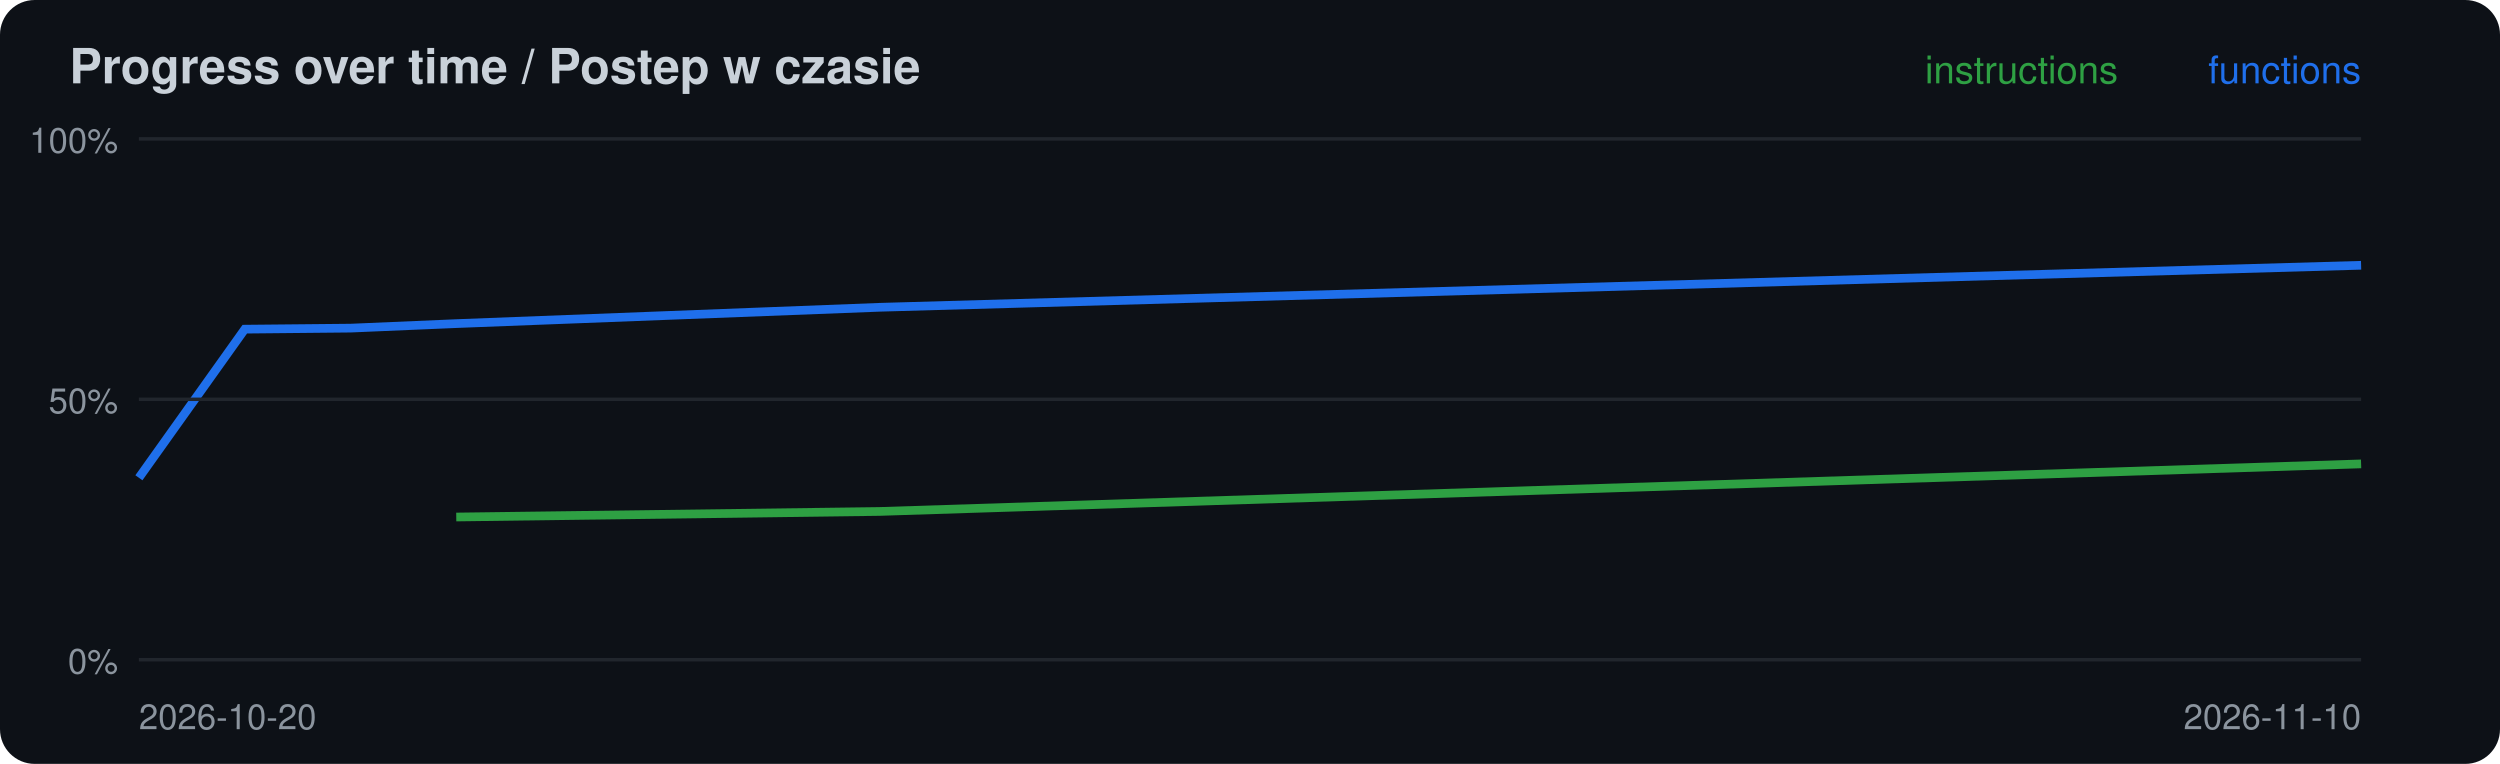
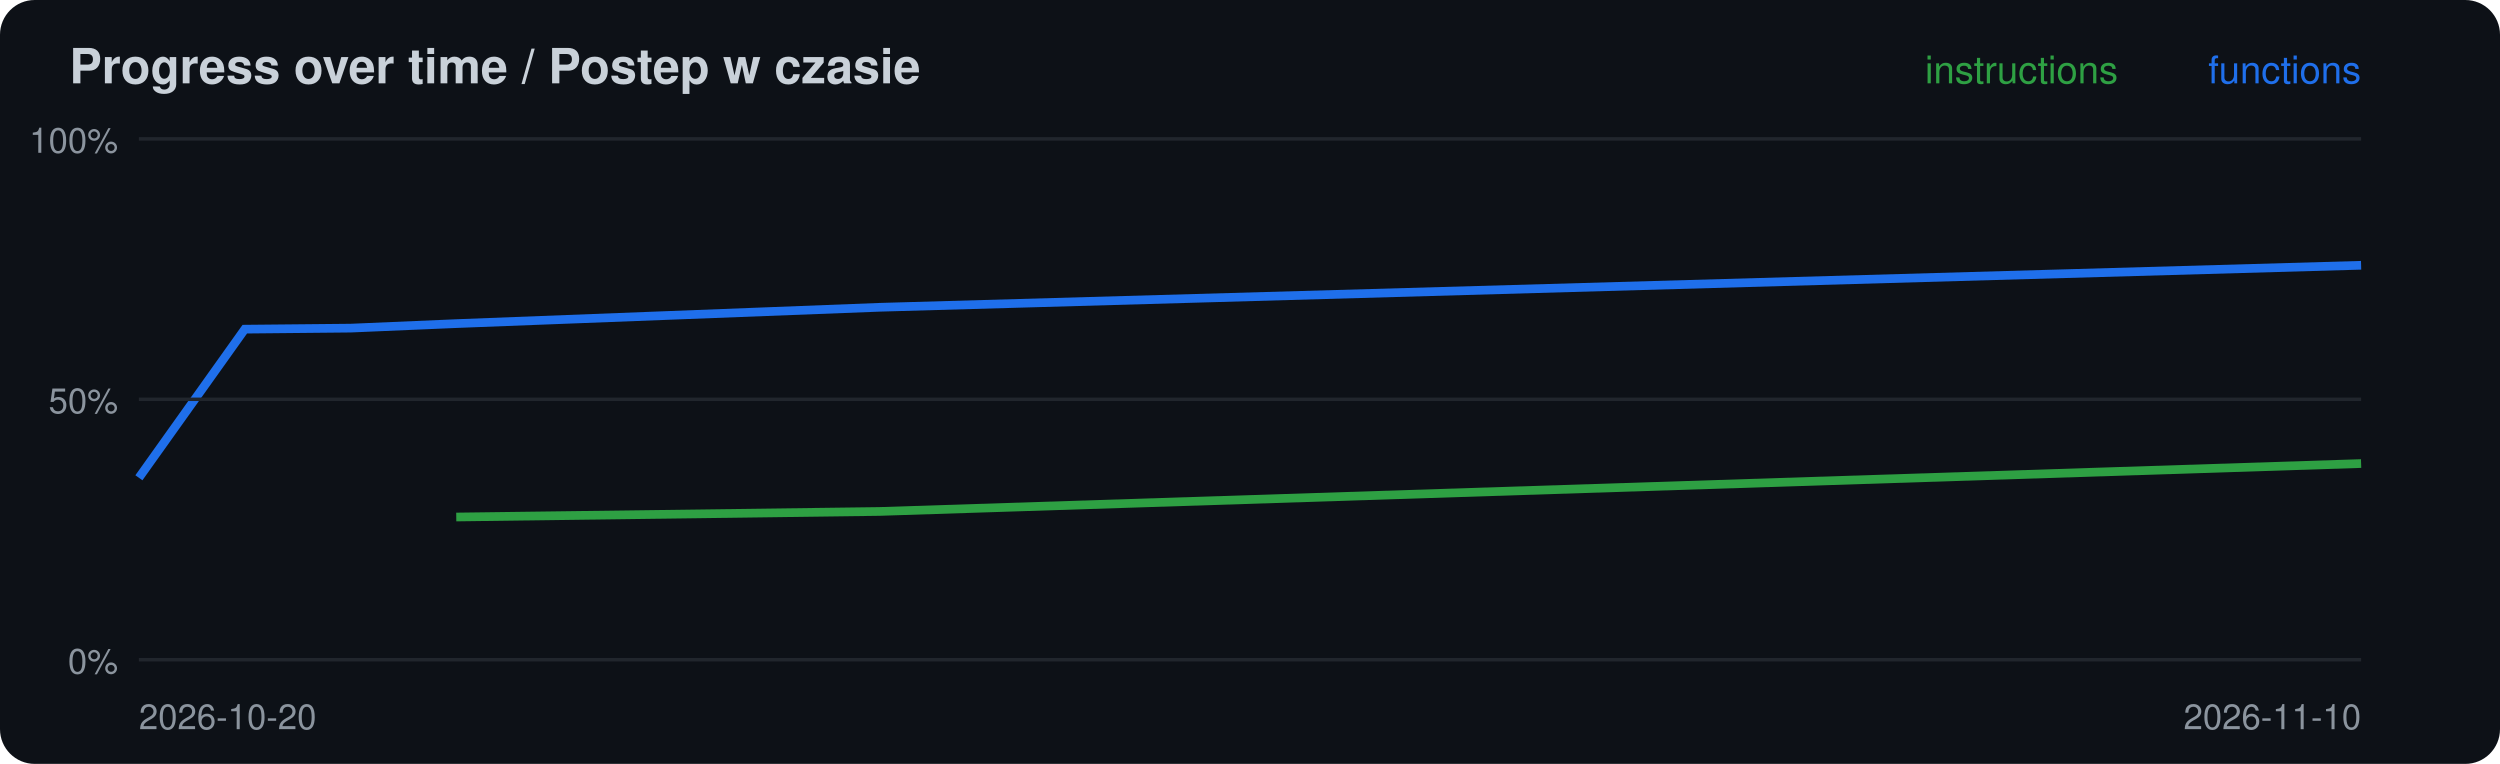
<svg xmlns="http://www.w3.org/2000/svg" width="720" height="220" viewBox="0 0 720 220">
  <rect width="720" height="220" rx="10" fill="#0d1117" />
  <text x="20" y="24" font-family="-apple-system,Segoe UI,Helvetica,Arial,sans-serif" font-size="14" font-weight="600" fill="#c9d1d9">Progress over time / Postep w czasie</text>
-   <polyline points="131.4,148.9 253.3,147.3 680.0,133.6" fill="none" stroke="#2ea043" stroke-width="2.5" />
+   <polyline points="131.4,148.9 253.3,147.3 680.0,133.5" fill="none" stroke="#2ea043" stroke-width="2.5" />
  <polyline points="40.0,137.6 70.5,94.8 101.0,94.5 131.4,93.2 253.3,88.5 680.0,76.4" fill="none" stroke="#1f6feb" stroke-width="2.5" />
  <line x1="40" x2="680" y1="190.0" y2="190.0" stroke="#21262d" />
  <text x="34" y="194.0" font-family="-apple-system,Segoe UI,Helvetica,Arial,sans-serif" font-size="10" fill="#8b949e" text-anchor="end">0%</text>
  <line x1="40" x2="680" y1="115.0" y2="115.0" stroke="#21262d" />
  <text x="34" y="119.0" font-family="-apple-system,Segoe UI,Helvetica,Arial,sans-serif" font-size="10" fill="#8b949e" text-anchor="end">50%</text>
  <line x1="40" x2="680" y1="40.0" y2="40.0" stroke="#21262d" />
  <text x="34" y="44.0" font-family="-apple-system,Segoe UI,Helvetica,Arial,sans-serif" font-size="10" fill="#8b949e" text-anchor="end">100%</text>
  <text x="40" y="210" font-family="-apple-system,Segoe UI,Helvetica,Arial,sans-serif" font-size="10" fill="#8b949e">2026-10-20</text>
  <text x="680" y="24" font-family="-apple-system,Segoe UI,Helvetica,Arial,sans-serif" font-size="11" fill="#1f6feb" text-anchor="end">functions</text>
  <text x="610" y="24" font-family="-apple-system,Segoe UI,Helvetica,Arial,sans-serif" font-size="11" fill="#2ea043" text-anchor="end">instructions</text>
  <text x="680" y="210" font-family="-apple-system,Segoe UI,Helvetica,Arial,sans-serif" font-size="10" fill="#8b949e" text-anchor="end">2026-11-10</text>
</svg>
